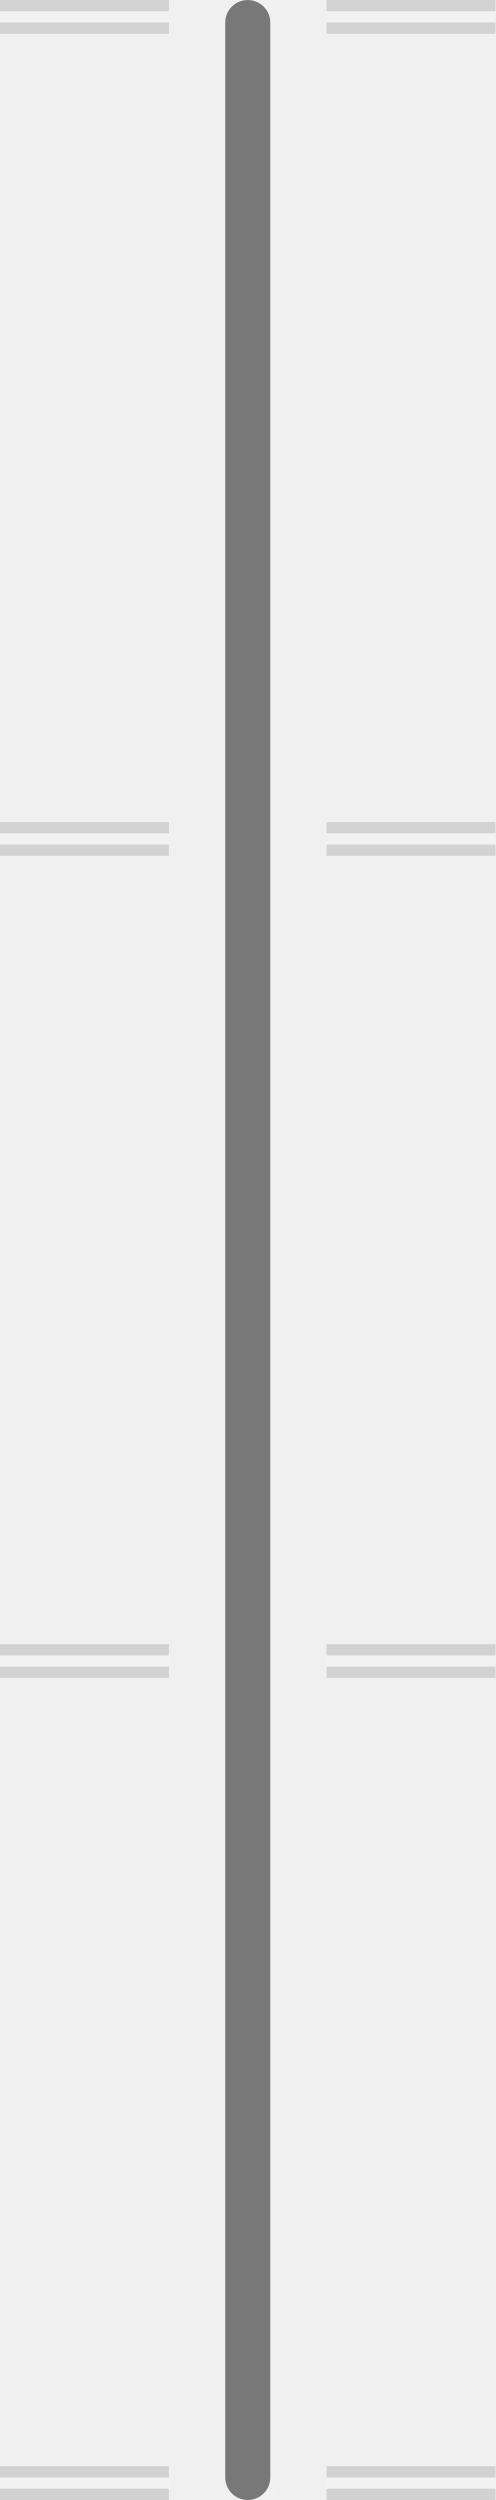
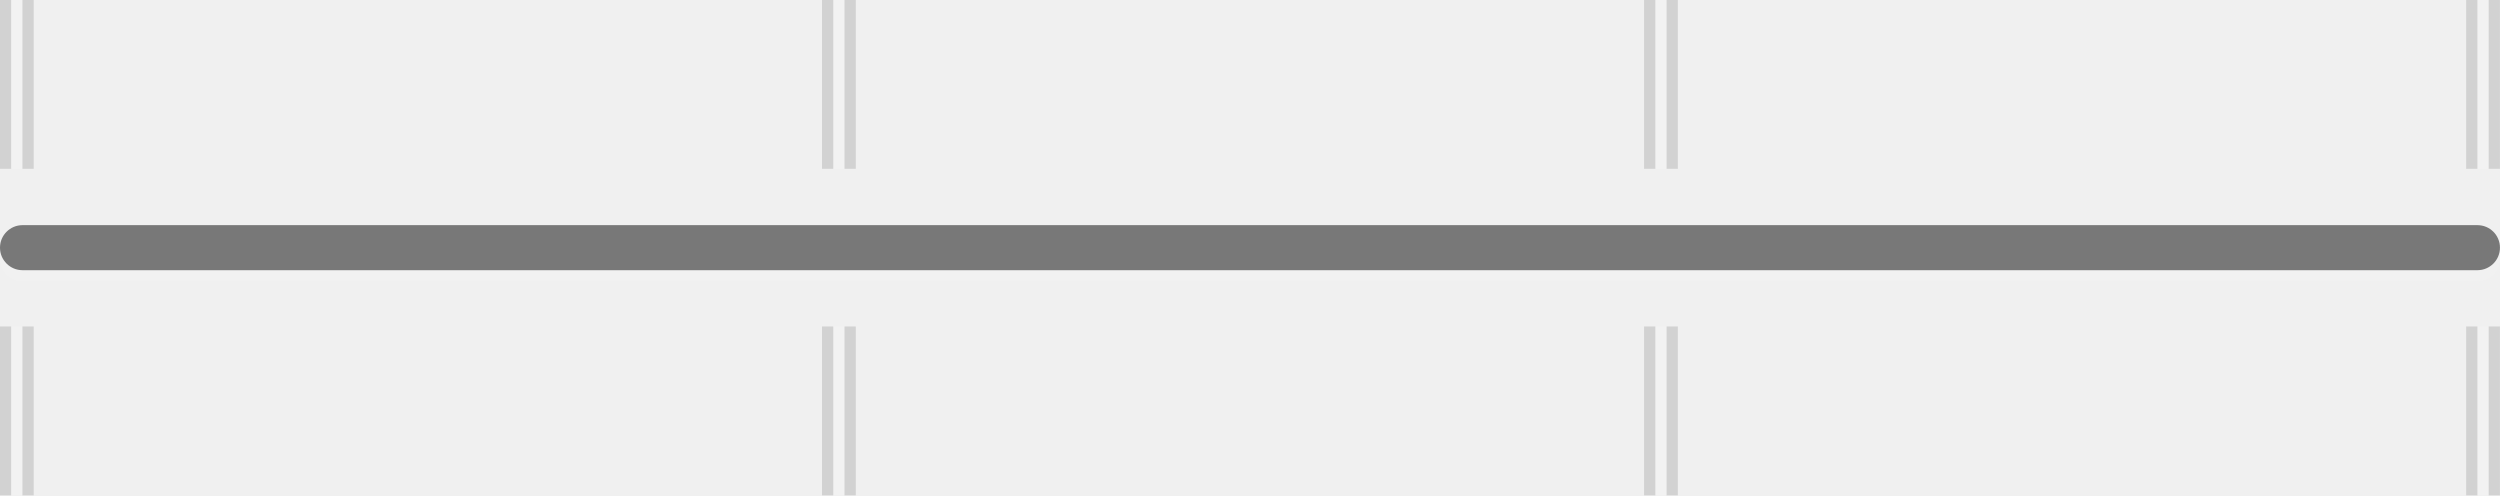
- <svg xmlns="http://www.w3.org/2000/svg" width="11.642mm" height="58.738mm" viewBox="0 0 11.642 58.738" version="1.1" id="svg7436">
-   <defs id="defs7430">
-     <filter id="filter8857" x="-0.268" width="1.536" y="-0.077" height="1.155">
-       <feGaussianBlur stdDeviation="1.675" id="feGaussianBlur8859" />
-     </filter>
-     <linearGradient id="linearGradient8129">
-       <stop id="stop8131" offset="0" style="stop-color:#282828;stop-opacity:1;" />
-       <stop id="stop8133" offset="1" style="stop-color:#202020;stop-opacity:1;" />
-     </linearGradient>
-     <linearGradient id="linearGradient8865">
-       <stop style="stop-color:#ffffff;stop-opacity:0.027;" offset="0" id="stop8867" />
-       <stop id="stop8875" offset="0.5" style="stop-color:#ffffff;stop-opacity:0.035;" />
-       <stop style="stop-color:#ffffff;stop-opacity:0.017;" offset="1" id="stop8869" />
-     </linearGradient>
-     <linearGradient id="linearGradient8803">
-       <stop style="stop-color:#000000;stop-opacity:0.372;" offset="0" id="stop8805" />
-       <stop style="stop-color:#000000;stop-opacity:0;" offset="1" id="stop8807" />
-     </linearGradient>
-   </defs>
-   <g id="layer1" transform="translate(-70.53036,-135.3911)">
-     <g id="g10551" transform="matrix(0.2645833,0,0,0.2645833,-114.9425,72.94941)" style="display:inline" />
-     <g id="g8951" transform="rotate(-90,76.35119,164.7598)">
-       <path style="display:inline;fill:#ffffff;fill-opacity:0.063;stroke:none;stroke-width:0.265" d="m 46.999,164.892 c -0.011,0.042 -0.017,0.086 -0.017,0.132 0,0.293 0.236,0.529 0.529,0.529 h 57.679 c 0.293,0 0.529,-0.236 0.529,-0.529 0,-0.046 -0.006,-0.09 -0.017,-0.132 -0.059,0.229 -0.265,0.397 -0.513,0.397 H 47.512 c -0.247,0 -0.454,-0.168 -0.513,-0.397 z" id="rect8881" />
-       <rect style="display:inline;fill:#000000;fill-opacity:0.502;stroke:none;stroke-width:0.265" id="rect8772" width="58.737" height="1.058" x="46.982" y="164.231" rx="0.529" ry="0.529" />
-       <g id="g10836" transform="matrix(0.2645833,0,0,0.2645833,-104.3592,72.94941)" style="display:inline">
-         <rect transform="matrix(0,-1,-1,0,0,0)" style="fill:#ffffff;fill-opacity:0.125;stroke:none" id="rect10209" width="15" height="1" x="-369" y="-574" rx="0" ry="1" />
-         <rect transform="matrix(0,-1,-1,0,0,0)" ry="1" rx="0" y="-575" x="-369" height="1" width="15" id="rect10211" style="fill:#000000;fill-opacity:0.125;stroke:none" />
-         <rect transform="matrix(0,-1,-1,0,0,0)" ry="1" rx="0" y="-574" x="-340" height="1" width="15" id="rect10213" style="fill:#ffffff;fill-opacity:0.125;stroke:none" />
-         <rect transform="matrix(0,-1,-1,0,0,0)" style="fill:#000000;fill-opacity:0.125;stroke:none" id="rect10215" width="15" height="1" x="-340" y="-575" rx="0" ry="1" />
-         <rect style="fill:#000000;fill-opacity:0.125;stroke:none" id="rect10832" width="15" height="1" x="-369" y="-573" rx="0" ry="1" transform="matrix(0,-1,-1,0,0,0)" />
-         <rect ry="1" rx="0" y="-573" x="-340" height="1" width="15" id="rect10834" style="fill:#000000;fill-opacity:0.125;stroke:none" transform="matrix(0,-1,-1,0,0,0)" />
+ <svg xmlns="http://www.w3.org/2000/svg" width="58.738mm" height="11.642mm" version="1.1" viewBox="0 0 58.738 11.642">
+   <g transform="rotate(90 132.33 61.799)">
+     <g transform="rotate(-90 76.351 164.76)">
+       <path d="m46.999 164.89c-0.011 0.042-0.017 0.086-0.017 0.132 0 0.293 0.236 0.529 0.529 0.529h57.679c0.293 0 0.529-0.236 0.529-0.529 0-0.046-6e-3 -0.09-0.017-0.132-0.059 0.229-0.265 0.397-0.513 0.397h-57.679c-0.247 0-0.454-0.168-0.513-0.397z" fill="#fff" fill-opacity=".063" />
+       <rect x="46.982" y="164.23" width="58.737" height="1.058" rx=".529" ry=".529" fill-opacity=".502" />
+       <g transform="matrix(.26458 0 0 .26458 -104.36 72.949)" fill-opacity=".125">
+         <rect transform="matrix(0,-1,-1,0,0,0)" x="-369" y="-574" width="15" height="1" rx="0" ry="1" fill="#fff" />
+         <rect transform="matrix(0,-1,-1,0,0,0)" x="-369" y="-575" width="15" height="1" rx="0" ry="1" />
+         <rect transform="matrix(0,-1,-1,0,0,0)" x="-340" y="-574" width="15" height="1" rx="0" ry="1" fill="#fff" />
+         <g>
+           <rect transform="matrix(0,-1,-1,0,0,0)" x="-340" y="-575" width="15" height="1" rx="0" ry="1" />
+           <rect transform="matrix(0,-1,-1,0,0,0)" x="-369" y="-573" width="15" height="1" rx="0" ry="1" />
+           <rect transform="matrix(0,-1,-1,0,0,0)" x="-340" y="-573" width="15" height="1" rx="0" ry="1" />
+         </g>
      </g>
-       <g id="g10844" transform="matrix(0.2645833,0,0,0.2645833,-46.41547,72.94941)" style="display:inline">
-         <rect ry="1" rx="0" y="-574" x="-369" height="1" width="15" id="rect10846" style="fill:#ffffff;fill-opacity:0.125;stroke:none" transform="matrix(0,-1,-1,0,0,0)" />
-         <rect style="fill:#000000;fill-opacity:0.125;stroke:none" id="rect10848" width="15" height="1" x="-369" y="-575" rx="0" ry="1" transform="matrix(0,-1,-1,0,0,0)" />
-         <rect style="fill:#ffffff;fill-opacity:0.125;stroke:none" id="rect10850" width="15" height="1" x="-340" y="-574" rx="0" ry="1" transform="matrix(0,-1,-1,0,0,0)" />
-         <rect ry="1" rx="0" y="-575" x="-340" height="1" width="15" id="rect10852" style="fill:#000000;fill-opacity:0.125;stroke:none" transform="matrix(0,-1,-1,0,0,0)" />
-         <rect transform="matrix(0,-1,-1,0,0,0)" ry="1" rx="0" y="-573" x="-369" height="1" width="15" id="rect10854" style="fill:#000000;fill-opacity:0.125;stroke:none" />
-         <rect transform="matrix(0,-1,-1,0,0,0)" style="fill:#000000;fill-opacity:0.125;stroke:none" id="rect10856" width="15" height="1" x="-340" y="-573" rx="0" ry="1" />
+       <g transform="matrix(.26458 0 0 .26458 -46.415 72.949)" fill-opacity=".125">
+         <rect transform="matrix(0,-1,-1,0,0,0)" x="-369" y="-574" width="15" height="1" rx="0" ry="1" fill="#fff" />
+         <rect transform="matrix(0,-1,-1,0,0,0)" x="-369" y="-575" width="15" height="1" rx="0" ry="1" />
+         <rect transform="matrix(0,-1,-1,0,0,0)" x="-340" y="-574" width="15" height="1" rx="0" ry="1" fill="#fff" />
+         <g>
+           <rect transform="matrix(0,-1,-1,0,0,0)" x="-340" y="-575" width="15" height="1" rx="0" ry="1" />
+           <rect transform="matrix(0,-1,-1,0,0,0)" x="-369" y="-573" width="15" height="1" rx="0" ry="1" />
+           <rect transform="matrix(0,-1,-1,0,0,0)" x="-340" y="-573" width="15" height="1" rx="0" ry="1" />
+         </g>
      </g>
-       <g id="g10860" transform="matrix(0.2645833,0,0,0.2645833,-85.04464,72.94941)" style="display:inline">
-         <rect ry="1" rx="0" y="-574" x="-369" height="1" width="15" id="rect10862" style="fill:#ffffff;fill-opacity:0.125;stroke:none" transform="matrix(0,-1,-1,0,0,0)" />
-         <rect style="fill:#000000;fill-opacity:0.125;stroke:none" id="rect10864" width="15" height="1" x="-369" y="-575" rx="0" ry="1" transform="matrix(0,-1,-1,0,0,0)" />
-         <rect style="fill:#ffffff;fill-opacity:0.125;stroke:none" id="rect10866" width="15" height="1" x="-340" y="-574" rx="0" ry="1" transform="matrix(0,-1,-1,0,0,0)" />
-         <rect ry="1" rx="0" y="-575" x="-340" height="1" width="15" id="rect10868" style="fill:#000000;fill-opacity:0.125;stroke:none" transform="matrix(0,-1,-1,0,0,0)" />
-         <rect transform="matrix(0,-1,-1,0,0,0)" ry="1" rx="0" y="-573" x="-369" height="1" width="15" id="rect10870" style="fill:#000000;fill-opacity:0.125;stroke:none" />
-         <rect transform="matrix(0,-1,-1,0,0,0)" style="fill:#000000;fill-opacity:0.125;stroke:none" id="rect10872" width="15" height="1" x="-340" y="-573" rx="0" ry="1" />
+       <g transform="matrix(.26458 0 0 .26458 -85.045 72.949)" fill-opacity=".125">
+         <rect transform="matrix(0,-1,-1,0,0,0)" x="-369" y="-574" width="15" height="1" rx="0" ry="1" fill="#fff" />
+         <rect transform="matrix(0,-1,-1,0,0,0)" x="-369" y="-575" width="15" height="1" rx="0" ry="1" />
+         <rect transform="matrix(0,-1,-1,0,0,0)" x="-340" y="-574" width="15" height="1" rx="0" ry="1" fill="#fff" />
+         <g>
+           <rect transform="matrix(0,-1,-1,0,0,0)" x="-340" y="-575" width="15" height="1" rx="0" ry="1" />
+           <rect transform="matrix(0,-1,-1,0,0,0)" x="-369" y="-573" width="15" height="1" rx="0" ry="1" />
+           <rect transform="matrix(0,-1,-1,0,0,0)" x="-340" y="-573" width="15" height="1" rx="0" ry="1" />
+         </g>
      </g>
-       <g transform="matrix(0.2645833,0,0,0.2645833,-65.73005,72.94941)" id="g10876" style="display:inline">
-         <rect transform="matrix(0,-1,-1,0,0,0)" style="fill:#ffffff;fill-opacity:0.125;stroke:none" id="rect10878" width="15" height="1" x="-369" y="-574" rx="0" ry="1" />
-         <rect transform="matrix(0,-1,-1,0,0,0)" ry="1" rx="0" y="-575" x="-369" height="1" width="15" id="rect10880" style="fill:#000000;fill-opacity:0.125;stroke:none" />
-         <rect transform="matrix(0,-1,-1,0,0,0)" ry="1" rx="0" y="-574" x="-340" height="1" width="15" id="rect10882" style="fill:#ffffff;fill-opacity:0.125;stroke:none" />
-         <rect transform="matrix(0,-1,-1,0,0,0)" style="fill:#000000;fill-opacity:0.125;stroke:none" id="rect10884" width="15" height="1" x="-340" y="-575" rx="0" ry="1" />
-         <rect style="fill:#000000;fill-opacity:0.125;stroke:none" id="rect10886" width="15" height="1" x="-369" y="-573" rx="0" ry="1" transform="matrix(0,-1,-1,0,0,0)" />
-         <rect ry="1" rx="0" y="-573" x="-340" height="1" width="15" id="rect10888" style="fill:#000000;fill-opacity:0.125;stroke:none" transform="matrix(0,-1,-1,0,0,0)" />
+       <g transform="matrix(.26458 0 0 .26458 -65.73 72.949)" fill-opacity=".125">
+         <rect transform="matrix(0,-1,-1,0,0,0)" x="-369" y="-574" width="15" height="1" rx="0" ry="1" fill="#fff" />
+         <rect transform="matrix(0,-1,-1,0,0,0)" x="-369" y="-575" width="15" height="1" rx="0" ry="1" />
+         <rect transform="matrix(0,-1,-1,0,0,0)" x="-340" y="-574" width="15" height="1" rx="0" ry="1" fill="#fff" />
+         <g>
+           <rect transform="matrix(0,-1,-1,0,0,0)" x="-340" y="-575" width="15" height="1" rx="0" ry="1" />
+           <rect transform="matrix(0,-1,-1,0,0,0)" x="-369" y="-573" width="15" height="1" rx="0" ry="1" />
+           <rect transform="matrix(0,-1,-1,0,0,0)" x="-340" y="-573" width="15" height="1" rx="0" ry="1" />
+         </g>
      </g>
    </g>
  </g>
</svg>
